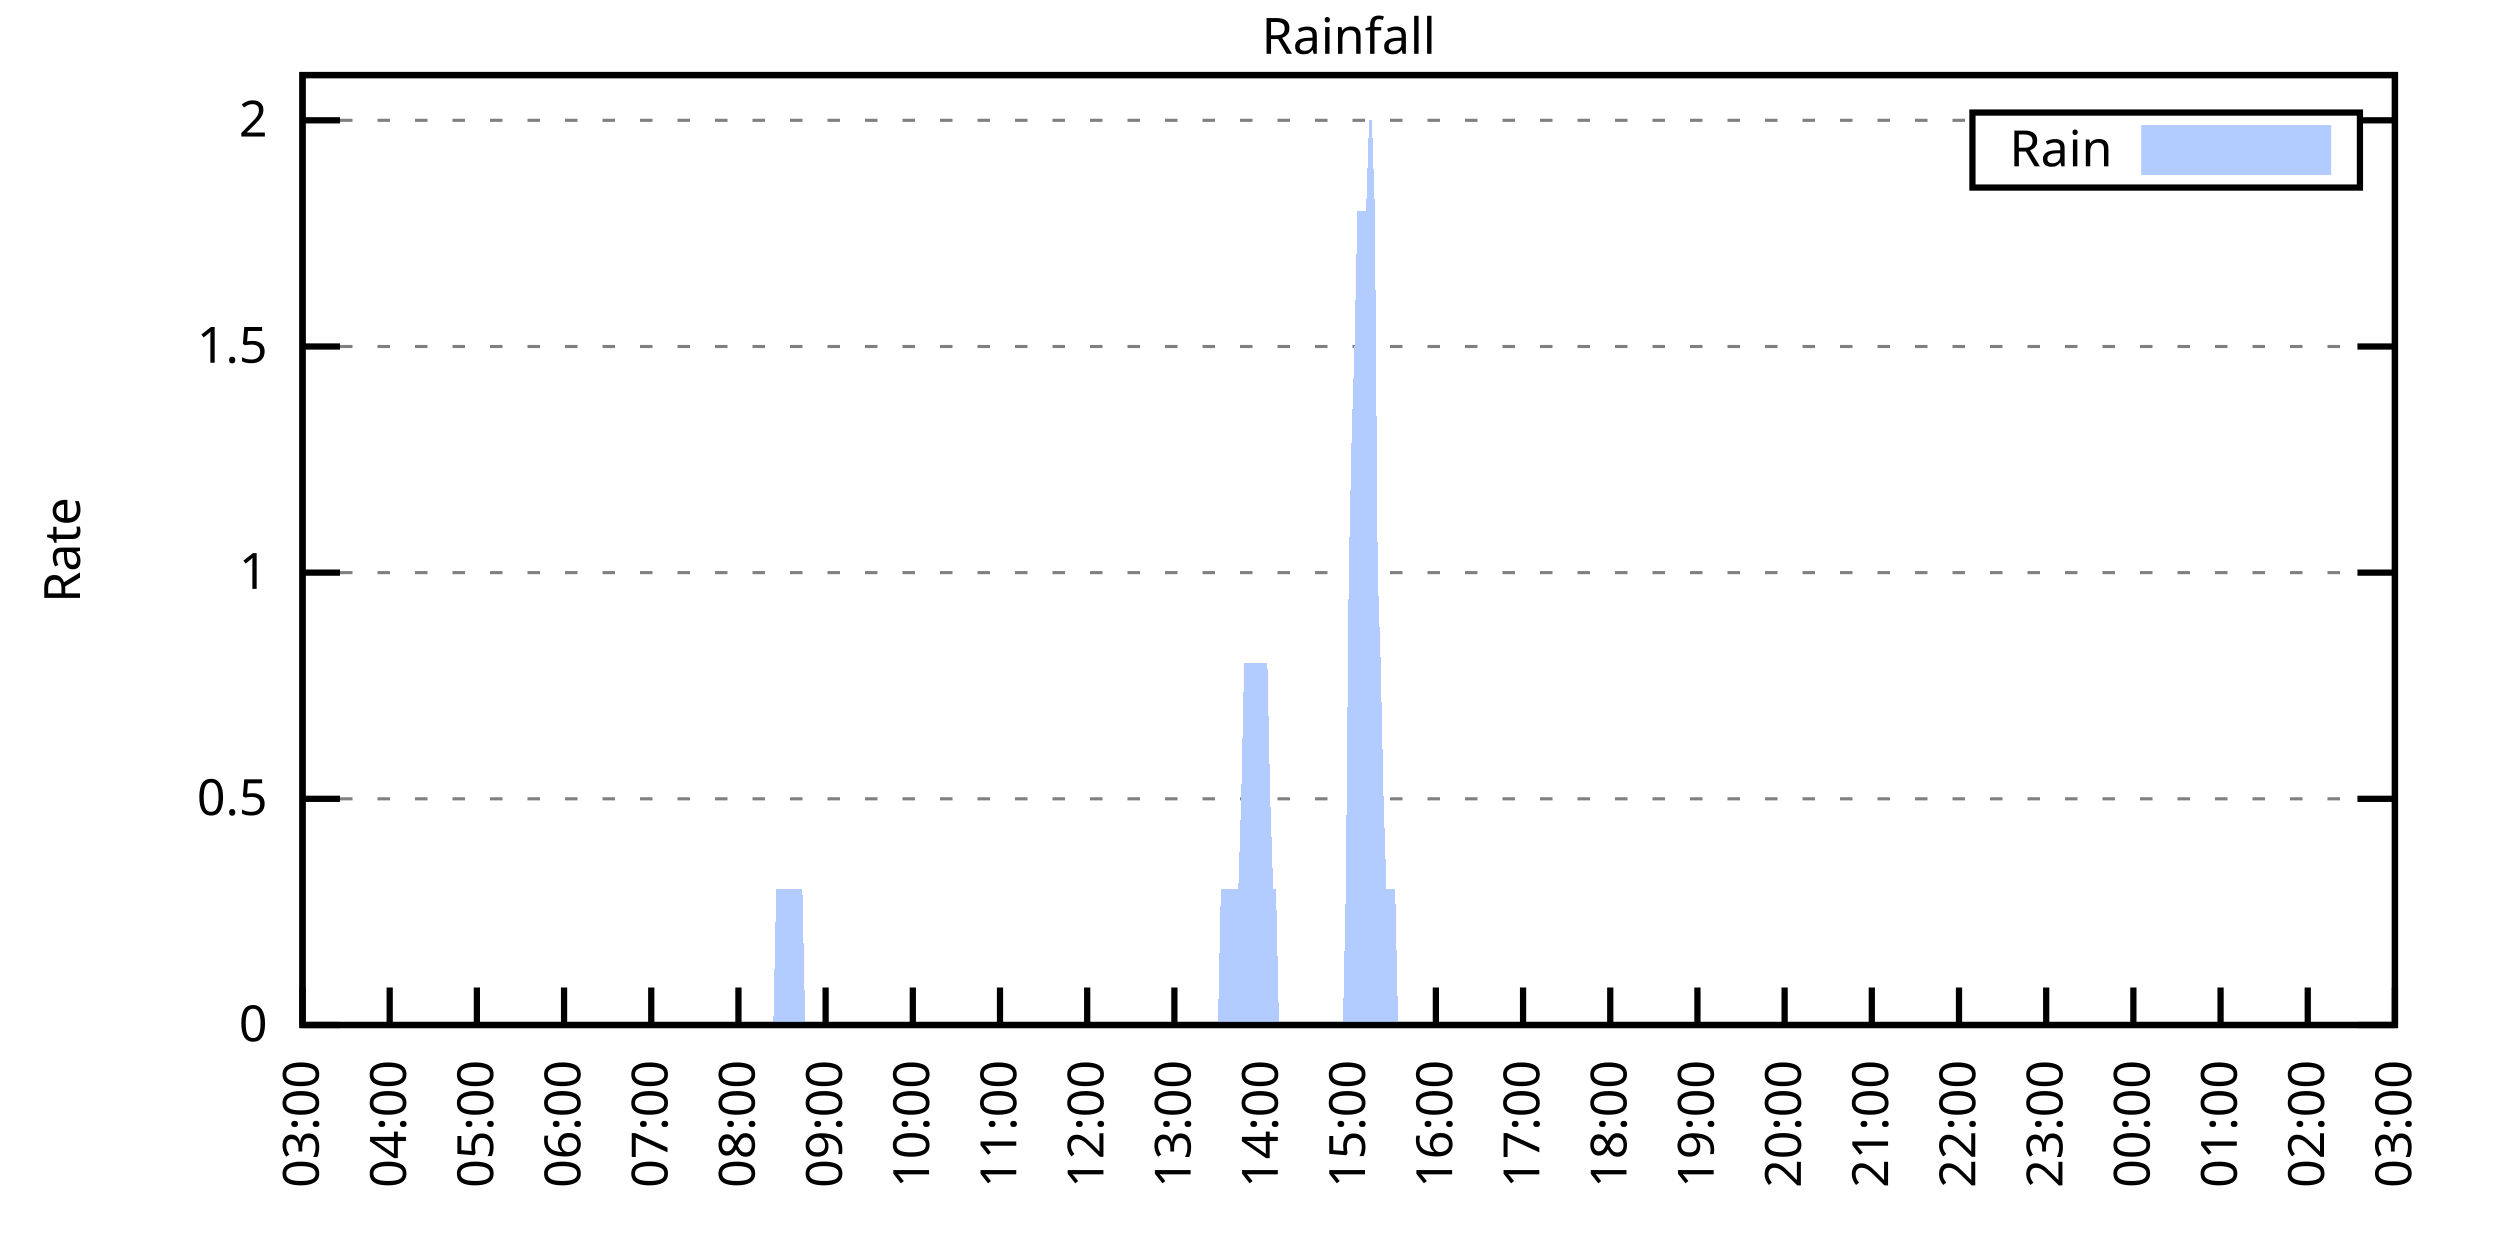
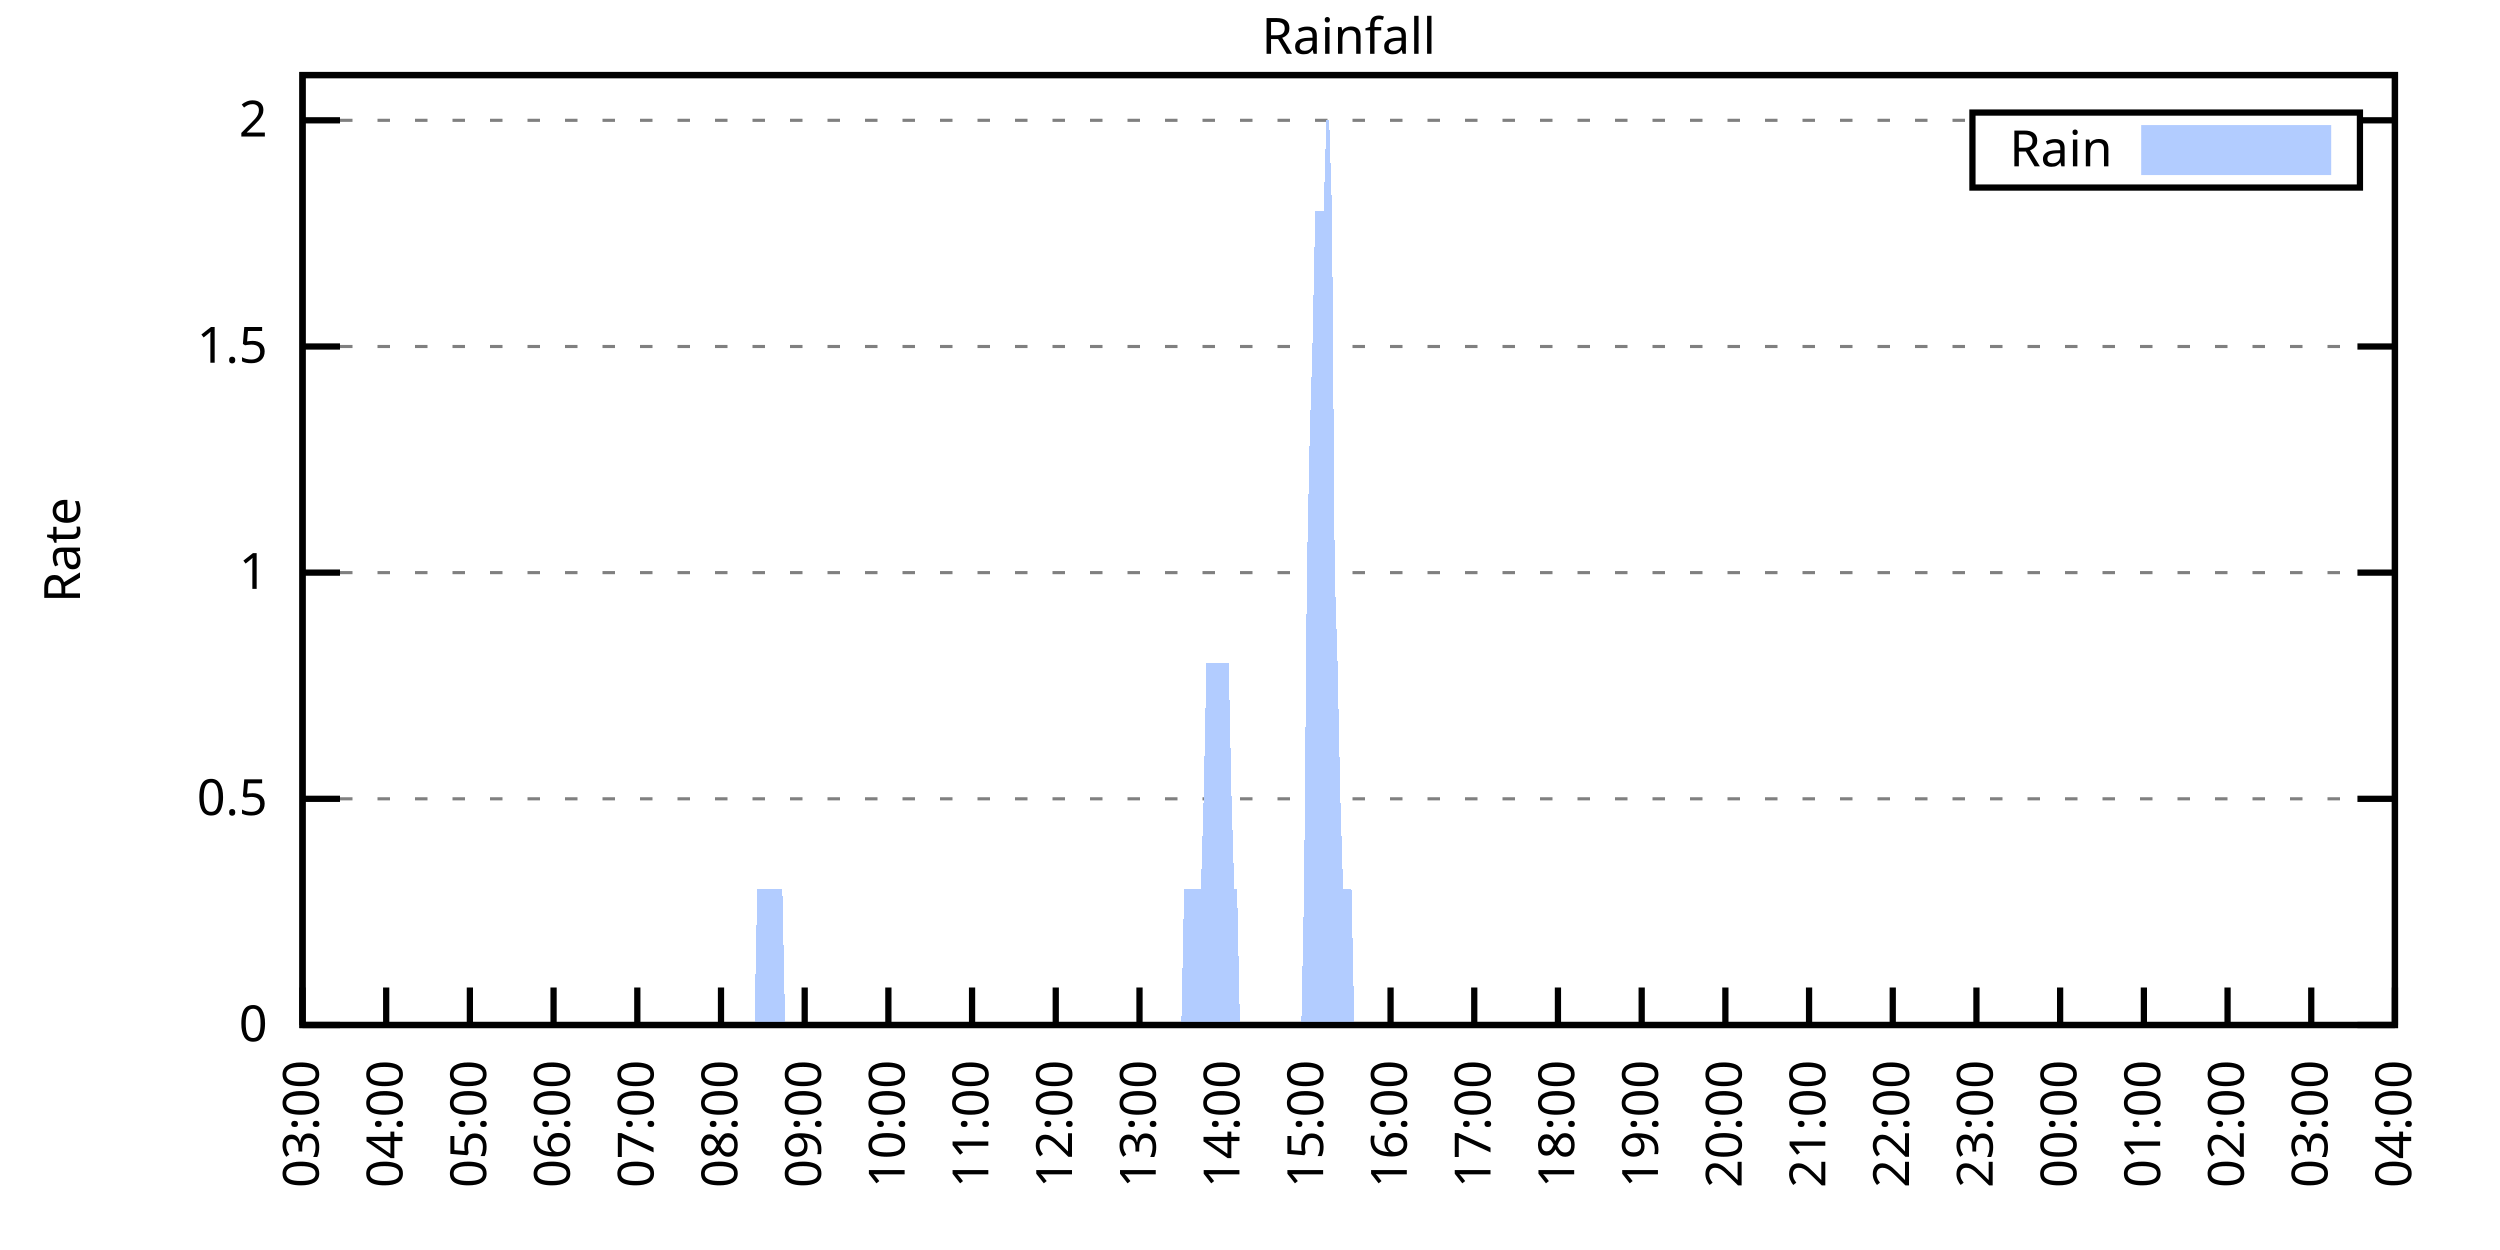
<svg xmlns="http://www.w3.org/2000/svg" xmlns:xlink="http://www.w3.org/1999/xlink" width="400" height="200" viewBox="0 0 400 200">
  <g id="gnuplot_canvas">
    <rect x="0" y="0" width="400" height="200" fill="none" />
    <defs>
      <circle id="gpDot" r="0.5" stroke-width="0.5" stroke="currentColor" />
      <path id="gpPt0" stroke-width="0.333" stroke="currentColor" d="M-1,0 h2 M0,-1 v2" />
      <path id="gpPt1" stroke-width="0.333" stroke="currentColor" d="M-1,-1 L1,1 M1,-1 L-1,1" />
      <path id="gpPt2" stroke-width="0.333" stroke="currentColor" d="M-1,0 L1,0 M0,-1 L0,1 M-1,-1 L1,1 M-1,1 L1,-1" />
      <rect id="gpPt3" stroke-width="0.333" stroke="currentColor" x="-1" y="-1" width="2" height="2" />
      <rect id="gpPt4" stroke-width="0.333" stroke="currentColor" fill="currentColor" x="-1" y="-1" width="2" height="2" />
      <circle id="gpPt5" stroke-width="0.333" stroke="currentColor" cx="0" cy="0" r="1" />
      <use xlink:href="#gpPt5" id="gpPt6" fill="currentColor" stroke="none" />
      <path id="gpPt7" stroke-width="0.333" stroke="currentColor" d="M0,-1.33 L-1.33,0.67 L1.33,0.67 z" />
      <use xlink:href="#gpPt7" id="gpPt8" fill="currentColor" stroke="none" />
      <use xlink:href="#gpPt7" id="gpPt9" stroke="currentColor" transform="rotate(180)" />
      <use xlink:href="#gpPt9" id="gpPt10" fill="currentColor" stroke="none" />
      <use xlink:href="#gpPt3" id="gpPt11" stroke="currentColor" transform="rotate(45)" />
      <use xlink:href="#gpPt11" id="gpPt12" fill="currentColor" stroke="none" />
      <path id="gpPt13" stroke-width="0.333" stroke="currentColor" d="M0,1.330 L1.265,0.411 L0.782,-1.067 L-0.782,-1.076 L-1.265,0.411 z" />
      <use xlink:href="#gpPt13" id="gpPt14" fill="currentColor" stroke="none" />
      <filter id="textbox" filterUnits="objectBoundingBox" x="0" y="0" height="1" width="1">
        <feFlood flood-color="white" flood-opacity="1" result="bgnd" />
        <feComposite in="SourceGraphic" in2="bgnd" operator="atop" />
      </filter>
      <filter id="greybox" filterUnits="objectBoundingBox" x="0" y="0" height="1" width="1">
        <feFlood flood-color="lightgrey" flood-opacity="1" result="grey" />
        <feComposite in="SourceGraphic" in2="grey" operator="atop" />
      </filter>
    </defs>
    <g fill="none" color="white" stroke="currentColor" stroke-width="1.00" stroke-linecap="butt" stroke-linejoin="miter">
</g>
    <g fill="none" color="black" stroke="currentColor" stroke-width="1.00" stroke-linecap="butt" stroke-linejoin="miter">
      <g stroke="none" shape-rendering="crispEdges">
        <polygon fill="rgb(255, 255, 255)" points="48.40,164.00 383.18,164.00 383.18,12.02 48.40,12.02 " />
      </g>
    </g>
    <g fill="none" color="black" stroke="currentColor" stroke-width="1.00" stroke-linecap="butt" stroke-linejoin="miter">
</g>
    <g fill="none" color="black" stroke="black" stroke-width="0.50" stroke-linecap="butt" stroke-linejoin="miter">
</g>
    <g fill="none" color="gray" stroke="currentColor" stroke-width="0.50" stroke-linecap="butt" stroke-linejoin="miter">
      <path stroke="gray" stroke-dasharray="2,4" class="gridline" d="M48.40,164.00 L383.19,164.00  " />
    </g>
    <g fill="none" color="gray" stroke="gray" stroke-width="1.00" stroke-linecap="butt" stroke-linejoin="miter">
</g>
    <g fill="none" color="black" stroke="currentColor" stroke-width="1.00" stroke-linecap="butt" stroke-linejoin="miter">
      <path stroke="black" d="M48.40,164.00 L54.40,164.00 M383.19,164.00 L377.19,164.00  " />
      <g transform="translate(42.80,166.60)" stroke="none" fill="black" font-family="Sans" font-size="8.00" text-anchor="end">
        <text>
          <tspan font-family="Sans"> 0</tspan>
        </text>
      </g>
    </g>
    <g fill="none" color="black" stroke="currentColor" stroke-width="1.00" stroke-linecap="butt" stroke-linejoin="miter">
</g>
    <g fill="none" color="black" stroke="black" stroke-width="0.50" stroke-linecap="butt" stroke-linejoin="miter">
</g>
    <g fill="none" color="gray" stroke="currentColor" stroke-width="0.50" stroke-linecap="butt" stroke-linejoin="miter">
      <path stroke="gray" stroke-dasharray="2,4" class="gridline" d="M48.40,127.81 L383.19,127.81  " />
    </g>
    <g fill="none" color="gray" stroke="gray" stroke-width="1.00" stroke-linecap="butt" stroke-linejoin="miter">
</g>
    <g fill="none" color="black" stroke="currentColor" stroke-width="1.00" stroke-linecap="butt" stroke-linejoin="miter">
      <path stroke="black" d="M48.40,127.81 L54.40,127.81 M383.19,127.81 L377.19,127.81  " />
      <g transform="translate(42.80,130.41)" stroke="none" fill="black" font-family="Sans" font-size="8.00" text-anchor="end">
        <text>
          <tspan font-family="Sans"> 0.5</tspan>
        </text>
      </g>
    </g>
    <g fill="none" color="black" stroke="currentColor" stroke-width="1.00" stroke-linecap="butt" stroke-linejoin="miter">
</g>
    <g fill="none" color="black" stroke="black" stroke-width="0.50" stroke-linecap="butt" stroke-linejoin="miter">
</g>
    <g fill="none" color="gray" stroke="currentColor" stroke-width="0.50" stroke-linecap="butt" stroke-linejoin="miter">
      <path stroke="gray" stroke-dasharray="2,4" class="gridline" d="M48.40,91.62 L383.19,91.62  " />
    </g>
    <g fill="none" color="gray" stroke="gray" stroke-width="1.00" stroke-linecap="butt" stroke-linejoin="miter">
</g>
    <g fill="none" color="black" stroke="currentColor" stroke-width="1.00" stroke-linecap="butt" stroke-linejoin="miter">
      <path stroke="black" d="M48.40,91.62 L54.40,91.62 M383.19,91.62 L377.19,91.62  " />
      <g transform="translate(42.80,94.22)" stroke="none" fill="black" font-family="Sans" font-size="8.00" text-anchor="end">
        <text>
          <tspan font-family="Sans"> 1</tspan>
        </text>
      </g>
    </g>
    <g fill="none" color="black" stroke="currentColor" stroke-width="1.00" stroke-linecap="butt" stroke-linejoin="miter">
</g>
    <g fill="none" color="black" stroke="black" stroke-width="0.50" stroke-linecap="butt" stroke-linejoin="miter">
</g>
    <g fill="none" color="gray" stroke="currentColor" stroke-width="0.50" stroke-linecap="butt" stroke-linejoin="miter">
      <path stroke="gray" stroke-dasharray="2,4" class="gridline" d="M48.40,55.44 L383.19,55.44  " />
    </g>
    <g fill="none" color="gray" stroke="gray" stroke-width="1.00" stroke-linecap="butt" stroke-linejoin="miter">
</g>
    <g fill="none" color="black" stroke="currentColor" stroke-width="1.00" stroke-linecap="butt" stroke-linejoin="miter">
      <path stroke="black" d="M48.40,55.44 L54.40,55.44 M383.19,55.44 L377.19,55.44  " />
      <g transform="translate(42.80,58.04)" stroke="none" fill="black" font-family="Sans" font-size="8.00" text-anchor="end">
        <text>
          <tspan font-family="Sans"> 1.5</tspan>
        </text>
      </g>
    </g>
    <g fill="none" color="black" stroke="currentColor" stroke-width="1.00" stroke-linecap="butt" stroke-linejoin="miter">
</g>
    <g fill="none" color="black" stroke="black" stroke-width="0.50" stroke-linecap="butt" stroke-linejoin="miter">
</g>
    <g fill="none" color="gray" stroke="currentColor" stroke-width="0.50" stroke-linecap="butt" stroke-linejoin="miter">
      <path stroke="gray" stroke-dasharray="2,4" class="gridline" d="M48.40,19.25 L315.59,19.25 M377.59,19.25 L383.19,19.25  " />
    </g>
    <g fill="none" color="gray" stroke="gray" stroke-width="1.00" stroke-linecap="butt" stroke-linejoin="miter">
</g>
    <g fill="none" color="black" stroke="currentColor" stroke-width="1.00" stroke-linecap="butt" stroke-linejoin="miter">
      <path stroke="black" d="M48.40,19.25 L54.40,19.25 M383.19,19.25 L377.19,19.25  " />
      <g transform="translate(42.80,21.85)" stroke="none" fill="black" font-family="Sans" font-size="8.00" text-anchor="end">
        <text>
          <tspan font-family="Sans"> 2</tspan>
        </text>
      </g>
    </g>
    <g fill="none" color="black" stroke="currentColor" stroke-width="1.00" stroke-linecap="butt" stroke-linejoin="miter">
      <path stroke="black" d="M48.40,164.00 L48.40,158.00  " />
      <g transform="translate(51.00,169.60) rotate(270.00)" stroke="none" fill="black" font-family="Sans" font-size="8.00" text-anchor="end">
        <text>
          <tspan font-family="Sans">03:00</tspan>
        </text>
      </g>
    </g>
    <g fill="none" color="black" stroke="currentColor" stroke-width="1.00" stroke-linecap="butt" stroke-linejoin="miter">
-       <path stroke="black" d="M62.35,164.00 L62.35,158.00  " />
-       <g transform="translate(64.95,169.60) rotate(270.00)" stroke="none" fill="black" font-family="Sans" font-size="8.00" text-anchor="end">
+       <path stroke="black" d="M61.79,164.00 L61.79,158.00  " />
+       <g transform="translate(64.39,169.60) rotate(270.00)" stroke="none" fill="black" font-family="Sans" font-size="8.00" text-anchor="end">
        <text>
          <tspan font-family="Sans">04:00</tspan>
        </text>
      </g>
    </g>
    <g fill="none" color="black" stroke="currentColor" stroke-width="1.00" stroke-linecap="butt" stroke-linejoin="miter">
-       <path stroke="black" d="M76.30,164.00 L76.30,158.00  " />
-       <g transform="translate(78.90,169.60) rotate(270.00)" stroke="none" fill="black" font-family="Sans" font-size="8.00" text-anchor="end">
+       <path stroke="black" d="M75.18,164.00 L75.18,158.00  " />
+       <g transform="translate(77.78,169.60) rotate(270.00)" stroke="none" fill="black" font-family="Sans" font-size="8.00" text-anchor="end">
        <text>
          <tspan font-family="Sans">05:00</tspan>
        </text>
      </g>
    </g>
    <g fill="none" color="black" stroke="currentColor" stroke-width="1.00" stroke-linecap="butt" stroke-linejoin="miter">
-       <path stroke="black" d="M90.25,164.00 L90.25,158.00  " />
-       <g transform="translate(92.85,169.60) rotate(270.00)" stroke="none" fill="black" font-family="Sans" font-size="8.00" text-anchor="end">
+       <path stroke="black" d="M88.57,164.00 L88.57,158.00  " />
+       <g transform="translate(91.17,169.60) rotate(270.00)" stroke="none" fill="black" font-family="Sans" font-size="8.00" text-anchor="end">
        <text>
          <tspan font-family="Sans">06:00</tspan>
        </text>
      </g>
    </g>
    <g fill="none" color="black" stroke="currentColor" stroke-width="1.00" stroke-linecap="butt" stroke-linejoin="miter">
-       <path stroke="black" d="M104.20,164.00 L104.20,158.00  " />
-       <g transform="translate(106.80,169.60) rotate(270.00)" stroke="none" fill="black" font-family="Sans" font-size="8.00" text-anchor="end">
+       <path stroke="black" d="M101.97,164.00 L101.97,158.00  " />
+       <g transform="translate(104.57,169.60) rotate(270.00)" stroke="none" fill="black" font-family="Sans" font-size="8.00" text-anchor="end">
        <text>
          <tspan font-family="Sans">07:00</tspan>
        </text>
      </g>
    </g>
    <g fill="none" color="black" stroke="currentColor" stroke-width="1.00" stroke-linecap="butt" stroke-linejoin="miter">
-       <path stroke="black" d="M118.15,164.00 L118.15,158.00  " />
-       <g transform="translate(120.75,169.60) rotate(270.00)" stroke="none" fill="black" font-family="Sans" font-size="8.00" text-anchor="end">
+       <path stroke="black" d="M115.36,164.00 L115.36,158.00  " />
+       <g transform="translate(117.96,169.60) rotate(270.00)" stroke="none" fill="black" font-family="Sans" font-size="8.00" text-anchor="end">
        <text>
          <tspan font-family="Sans">08:00</tspan>
        </text>
      </g>
    </g>
    <g fill="none" color="black" stroke="currentColor" stroke-width="1.00" stroke-linecap="butt" stroke-linejoin="miter">
-       <path stroke="black" d="M132.10,164.00 L132.10,158.00  " />
-       <g transform="translate(134.70,169.60) rotate(270.00)" stroke="none" fill="black" font-family="Sans" font-size="8.00" text-anchor="end">
+       <path stroke="black" d="M128.75,164.00 L128.75,158.00  " />
+       <g transform="translate(131.35,169.60) rotate(270.00)" stroke="none" fill="black" font-family="Sans" font-size="8.00" text-anchor="end">
        <text>
          <tspan font-family="Sans">09:00</tspan>
        </text>
      </g>
    </g>
    <g fill="none" color="black" stroke="currentColor" stroke-width="1.00" stroke-linecap="butt" stroke-linejoin="miter">
-       <path stroke="black" d="M146.05,164.00 L146.05,158.00  " />
-       <g transform="translate(148.65,169.60) rotate(270.00)" stroke="none" fill="black" font-family="Sans" font-size="8.00" text-anchor="end">
+       <path stroke="black" d="M142.14,164.00 L142.14,158.00  " />
+       <g transform="translate(144.74,169.60) rotate(270.00)" stroke="none" fill="black" font-family="Sans" font-size="8.00" text-anchor="end">
        <text>
          <tspan font-family="Sans">10:00</tspan>
        </text>
      </g>
    </g>
    <g fill="none" color="black" stroke="currentColor" stroke-width="1.00" stroke-linecap="butt" stroke-linejoin="miter">
-       <path stroke="black" d="M160.00,164.00 L160.00,158.00  " />
-       <g transform="translate(162.60,169.60) rotate(270.00)" stroke="none" fill="black" font-family="Sans" font-size="8.00" text-anchor="end">
+       <path stroke="black" d="M155.53,164.00 L155.53,158.00  " />
+       <g transform="translate(158.13,169.60) rotate(270.00)" stroke="none" fill="black" font-family="Sans" font-size="8.00" text-anchor="end">
        <text>
          <tspan font-family="Sans">11:00</tspan>
        </text>
      </g>
    </g>
    <g fill="none" color="black" stroke="currentColor" stroke-width="1.00" stroke-linecap="butt" stroke-linejoin="miter">
-       <path stroke="black" d="M173.95,164.00 L173.95,158.00  " />
-       <g transform="translate(176.55,169.60) rotate(270.00)" stroke="none" fill="black" font-family="Sans" font-size="8.00" text-anchor="end">
+       <path stroke="black" d="M168.92,164.00 L168.92,158.00  " />
+       <g transform="translate(171.52,169.60) rotate(270.00)" stroke="none" fill="black" font-family="Sans" font-size="8.00" text-anchor="end">
        <text>
          <tspan font-family="Sans">12:00</tspan>
        </text>
      </g>
    </g>
    <g fill="none" color="black" stroke="currentColor" stroke-width="1.00" stroke-linecap="butt" stroke-linejoin="miter">
-       <path stroke="black" d="M187.90,164.00 L187.90,158.00  " />
-       <g transform="translate(190.50,169.60) rotate(270.00)" stroke="none" fill="black" font-family="Sans" font-size="8.00" text-anchor="end">
+       <path stroke="black" d="M182.32,164.00 L182.32,158.00  " />
+       <g transform="translate(184.92,169.60) rotate(270.00)" stroke="none" fill="black" font-family="Sans" font-size="8.00" text-anchor="end">
        <text>
          <tspan font-family="Sans">13:00</tspan>
        </text>
      </g>
    </g>
    <g fill="none" color="black" stroke="currentColor" stroke-width="1.00" stroke-linecap="butt" stroke-linejoin="miter">
-       <path stroke="black" d="M201.85,164.00 L201.85,158.00  " />
-       <g transform="translate(204.45,169.60) rotate(270.00)" stroke="none" fill="black" font-family="Sans" font-size="8.00" text-anchor="end">
+       <path stroke="black" d="M195.71,164.00 L195.71,158.00  " />
+       <g transform="translate(198.31,169.60) rotate(270.00)" stroke="none" fill="black" font-family="Sans" font-size="8.00" text-anchor="end">
        <text>
          <tspan font-family="Sans">14:00</tspan>
        </text>
      </g>
    </g>
    <g fill="none" color="black" stroke="currentColor" stroke-width="1.00" stroke-linecap="butt" stroke-linejoin="miter">
-       <path stroke="black" d="M215.80,164.00 L215.80,158.00  " />
-       <g transform="translate(218.40,169.60) rotate(270.00)" stroke="none" fill="black" font-family="Sans" font-size="8.00" text-anchor="end">
+       <path stroke="black" d="M209.10,164.00 L209.10,158.00  " />
+       <g transform="translate(211.70,169.60) rotate(270.00)" stroke="none" fill="black" font-family="Sans" font-size="8.00" text-anchor="end">
        <text>
          <tspan font-family="Sans">15:00</tspan>
        </text>
      </g>
    </g>
    <g fill="none" color="black" stroke="currentColor" stroke-width="1.00" stroke-linecap="butt" stroke-linejoin="miter">
-       <path stroke="black" d="M229.74,164.00 L229.74,158.00  " />
-       <g transform="translate(232.34,169.60) rotate(270.00)" stroke="none" fill="black" font-family="Sans" font-size="8.00" text-anchor="end">
+       <path stroke="black" d="M222.49,164.00 L222.49,158.00  " />
+       <g transform="translate(225.09,169.60) rotate(270.00)" stroke="none" fill="black" font-family="Sans" font-size="8.00" text-anchor="end">
        <text>
          <tspan font-family="Sans">16:00</tspan>
        </text>
      </g>
    </g>
    <g fill="none" color="black" stroke="currentColor" stroke-width="1.00" stroke-linecap="butt" stroke-linejoin="miter">
-       <path stroke="black" d="M243.69,164.00 L243.69,158.00  " />
-       <g transform="translate(246.29,169.60) rotate(270.00)" stroke="none" fill="black" font-family="Sans" font-size="8.00" text-anchor="end">
+       <path stroke="black" d="M235.88,164.00 L235.88,158.00  " />
+       <g transform="translate(238.48,169.60) rotate(270.00)" stroke="none" fill="black" font-family="Sans" font-size="8.00" text-anchor="end">
        <text>
          <tspan font-family="Sans">17:00</tspan>
        </text>
      </g>
    </g>
    <g fill="none" color="black" stroke="currentColor" stroke-width="1.00" stroke-linecap="butt" stroke-linejoin="miter">
-       <path stroke="black" d="M257.64,164.00 L257.64,158.00  " />
-       <g transform="translate(260.24,169.60) rotate(270.00)" stroke="none" fill="black" font-family="Sans" font-size="8.00" text-anchor="end">
+       <path stroke="black" d="M249.27,164.00 L249.27,158.00  " />
+       <g transform="translate(251.87,169.60) rotate(270.00)" stroke="none" fill="black" font-family="Sans" font-size="8.00" text-anchor="end">
        <text>
          <tspan font-family="Sans">18:00</tspan>
        </text>
      </g>
    </g>
    <g fill="none" color="black" stroke="currentColor" stroke-width="1.00" stroke-linecap="butt" stroke-linejoin="miter">
-       <path stroke="black" d="M271.59,164.00 L271.59,158.00  " />
-       <g transform="translate(274.19,169.60) rotate(270.00)" stroke="none" fill="black" font-family="Sans" font-size="8.00" text-anchor="end">
+       <path stroke="black" d="M262.67,164.00 L262.67,158.00  " />
+       <g transform="translate(265.27,169.60) rotate(270.00)" stroke="none" fill="black" font-family="Sans" font-size="8.00" text-anchor="end">
        <text>
          <tspan font-family="Sans">19:00</tspan>
        </text>
      </g>
    </g>
    <g fill="none" color="black" stroke="currentColor" stroke-width="1.00" stroke-linecap="butt" stroke-linejoin="miter">
-       <path stroke="black" d="M285.54,164.00 L285.54,158.00  " />
-       <g transform="translate(288.14,169.60) rotate(270.00)" stroke="none" fill="black" font-family="Sans" font-size="8.00" text-anchor="end">
+       <path stroke="black" d="M276.06,164.00 L276.06,158.00  " />
+       <g transform="translate(278.66,169.60) rotate(270.00)" stroke="none" fill="black" font-family="Sans" font-size="8.00" text-anchor="end">
        <text>
          <tspan font-family="Sans">20:00</tspan>
        </text>
      </g>
    </g>
    <g fill="none" color="black" stroke="currentColor" stroke-width="1.00" stroke-linecap="butt" stroke-linejoin="miter">
-       <path stroke="black" d="M299.49,164.00 L299.49,158.00  " />
-       <g transform="translate(302.09,169.60) rotate(270.00)" stroke="none" fill="black" font-family="Sans" font-size="8.00" text-anchor="end">
+       <path stroke="black" d="M289.45,164.00 L289.45,158.00  " />
+       <g transform="translate(292.05,169.60) rotate(270.00)" stroke="none" fill="black" font-family="Sans" font-size="8.00" text-anchor="end">
        <text>
          <tspan font-family="Sans">21:00</tspan>
        </text>
      </g>
    </g>
    <g fill="none" color="black" stroke="currentColor" stroke-width="1.00" stroke-linecap="butt" stroke-linejoin="miter">
-       <path stroke="black" d="M313.44,164.00 L313.44,158.00  " />
-       <g transform="translate(316.04,169.60) rotate(270.00)" stroke="none" fill="black" font-family="Sans" font-size="8.00" text-anchor="end">
+       <path stroke="black" d="M302.84,164.00 L302.84,158.00  " />
+       <g transform="translate(305.44,169.60) rotate(270.00)" stroke="none" fill="black" font-family="Sans" font-size="8.00" text-anchor="end">
        <text>
          <tspan font-family="Sans">22:00</tspan>
        </text>
      </g>
    </g>
    <g fill="none" color="black" stroke="currentColor" stroke-width="1.00" stroke-linecap="butt" stroke-linejoin="miter">
-       <path stroke="black" d="M327.39,164.00 L327.39,158.00  " />
-       <g transform="translate(329.99,169.60) rotate(270.00)" stroke="none" fill="black" font-family="Sans" font-size="8.00" text-anchor="end">
+       <path stroke="black" d="M316.23,164.00 L316.23,158.00  " />
+       <g transform="translate(318.83,169.60) rotate(270.00)" stroke="none" fill="black" font-family="Sans" font-size="8.00" text-anchor="end">
        <text>
          <tspan font-family="Sans">23:00</tspan>
        </text>
      </g>
    </g>
    <g fill="none" color="black" stroke="currentColor" stroke-width="1.00" stroke-linecap="butt" stroke-linejoin="miter">
-       <path stroke="black" d="M341.34,164.00 L341.34,158.00  " />
-       <g transform="translate(343.94,169.60) rotate(270.00)" stroke="none" fill="black" font-family="Sans" font-size="8.00" text-anchor="end">
+       <path stroke="black" d="M329.62,164.00 L329.62,158.00  " />
+       <g transform="translate(332.22,169.60) rotate(270.00)" stroke="none" fill="black" font-family="Sans" font-size="8.00" text-anchor="end">
        <text>
          <tspan font-family="Sans">00:00</tspan>
        </text>
      </g>
    </g>
    <g fill="none" color="black" stroke="currentColor" stroke-width="1.00" stroke-linecap="butt" stroke-linejoin="miter">
-       <path stroke="black" d="M355.29,164.00 L355.29,158.00  " />
-       <g transform="translate(357.89,169.60) rotate(270.00)" stroke="none" fill="black" font-family="Sans" font-size="8.00" text-anchor="end">
+       <path stroke="black" d="M343.02,164.00 L343.02,158.00  " />
+       <g transform="translate(345.62,169.60) rotate(270.00)" stroke="none" fill="black" font-family="Sans" font-size="8.00" text-anchor="end">
        <text>
          <tspan font-family="Sans">01:00</tspan>
        </text>
      </g>
    </g>
    <g fill="none" color="black" stroke="currentColor" stroke-width="1.00" stroke-linecap="butt" stroke-linejoin="miter">
-       <path stroke="black" d="M369.24,164.00 L369.24,158.00  " />
-       <g transform="translate(371.84,169.60) rotate(270.00)" stroke="none" fill="black" font-family="Sans" font-size="8.00" text-anchor="end">
+       <path stroke="black" d="M356.41,164.00 L356.41,158.00  " />
+       <g transform="translate(359.01,169.60) rotate(270.00)" stroke="none" fill="black" font-family="Sans" font-size="8.00" text-anchor="end">
        <text>
          <tspan font-family="Sans">02:00</tspan>
+         </text>
+       </g>
+     </g>
+     <g fill="none" color="black" stroke="currentColor" stroke-width="1.00" stroke-linecap="butt" stroke-linejoin="miter">
+       <path stroke="black" d="M369.80,164.00 L369.80,158.00  " />
+       <g transform="translate(372.40,169.60) rotate(270.00)" stroke="none" fill="black" font-family="Sans" font-size="8.00" text-anchor="end">
+         <text>
+           <tspan font-family="Sans">03:00</tspan>
        </text>
      </g>
    </g>
    <g fill="none" color="black" stroke="currentColor" stroke-width="1.00" stroke-linecap="butt" stroke-linejoin="miter">
      <path stroke="black" d="M383.19,164.00 L383.19,158.00  " />
      <g transform="translate(385.79,169.60) rotate(270.00)" stroke="none" fill="black" font-family="Sans" font-size="8.00" text-anchor="end">
        <text>
-           <tspan font-family="Sans">03:00</tspan>
+           <tspan font-family="Sans">04:00</tspan>
        </text>
      </g>
    </g>
    <g fill="none" color="black" stroke="currentColor" stroke-width="1.00" stroke-linecap="butt" stroke-linejoin="miter">
</g>
    <g fill="none" color="black" stroke="currentColor" stroke-width="1.00" stroke-linecap="butt" stroke-linejoin="miter">
      <path stroke="black" d="M48.40,12.01 L48.40,164.00 L383.19,164.00 L383.19,12.01 L48.40,12.01 Z  " />
    </g>
    <g fill="none" color="black" stroke="currentColor" stroke-width="1.00" stroke-linecap="butt" stroke-linejoin="miter">
</g>
    <g fill="none" color="black" stroke="currentColor" stroke-width="1.00" stroke-linecap="butt" stroke-linejoin="miter">
      <path stroke="black" d="M315.59,30.01 L315.59,18.01 L377.59,18.01 L377.59,30.01 L315.59,30.01 Z  " />
    </g>
    <g id="Rainfall_plot_1">
      <g fill="none" color="white" stroke="black" stroke-width="2.00" stroke-linecap="butt" stroke-linejoin="miter">
</g>
      <g fill="none" color="black" stroke="currentColor" stroke-width="2.00" stroke-linecap="butt" stroke-linejoin="miter">
        <g transform="translate(337.99,26.61)" stroke="none" fill="black" font-family="Sans" font-size="8.00" text-anchor="end">
          <text>
            <tspan font-family="Sans">Rain</tspan>
          </text>
        </g>
      </g>
      <g fill="none" color="black" stroke="currentColor" stroke-width="2.00" stroke-linecap="butt" stroke-linejoin="miter">
        <g stroke="none" shape-rendering="crispEdges">
          <polygon fill="rgb(178, 204, 255)" points="343.59,27.01 371.99,27.01 371.99,21.01 343.59,21.01 " />
        </g>
        <path stroke="rgb(178, 204, 255)" d="M343.59,27.01 L371.99,27.01 L371.99,21.01 L343.59,21.01 L343.59,27.01 Z  " />
      </g>
      <g fill="none" color="black" stroke="currentColor" stroke-width="2.00" stroke-linecap="butt" stroke-linejoin="miter">
        <g stroke="none" shape-rendering="crispEdges">
-           <polygon fill="rgb(178, 204, 255)" points="48.86,164.00 49.33,164.00 49.79,164.00 50.26,164.00 50.72,164.00 51.19,164.00 51.65,164.00 52.12,164.00 52.58,164.00 53.05,164.00 53.51,164.00 53.98,164.00 54.44,164.00 54.91,164.00 55.37,164.00 55.84,164.00 56.30,164.00 56.77,164.00 57.23,164.00 57.70,164.00 58.16,164.00 58.63,164.00 59.09,164.00 59.56,164.00 60.02,164.00 60.49,164.00 60.95,164.00 61.42,164.00 61.88,164.00 62.35,164.00 62.81,164.00 63.28,164.00 63.74,164.00 64.21,164.00 64.67,164.00 65.14,164.00 65.60,164.00 66.07,164.00 66.53,164.00 67.00,164.00 67.46,164.00 67.93,164.00 68.39,164.00 68.86,164.00 69.32,164.00 69.79,164.00 70.25,164.00 70.72,164.00 71.18,164.00 71.65,164.00 72.11,164.00 72.58,164.00 73.04,164.00 73.51,164.00 73.97,164.00 74.44,164.00 74.90,164.00 75.37,164.00 75.83,164.00 76.30,164.00 76.76,164.00 77.23,164.00 77.69,164.00 78.16,164.00 78.62,164.00 79.09,164.00 79.55,164.00 80.02,164.00 80.48,164.00 80.95,164.00 81.41,164.00 81.88,164.00 82.34,164.00 82.81,164.00 83.27,164.00 83.74,164.00 84.20,164.00 84.67,164.00 85.13,164.00 85.60,164.00 86.06,164.00 86.53,164.00 86.99,164.00 87.46,164.00 87.92,164.00 88.39,164.00 88.85,164.00 89.32,164.00 89.78,164.00 90.25,164.00 90.71,164.00 91.18,164.00 91.64,164.00 92.11,164.00 92.57,164.00 93.04,164.00 93.50,164.00 93.97,164.00 94.43,164.00 94.90,164.00 95.36,164.00 95.83,164.00 96.29,164.00 96.76,164.00 97.22,164.00 97.69,164.00 98.15,164.00 98.62,164.00 99.08,164.00 99.55,164.00 100.01,164.00 100.48,164.00 100.94,164.00 101.41,164.00 101.87,164.00 102.34,164.00 102.80,164.00 103.27,164.00 103.73,164.00 104.20,164.00 104.66,164.00 105.13,164.00 105.59,164.00 106.06,164.00 106.52,164.00 106.99,164.00 107.45,164.00 107.92,164.00 108.38,164.00 108.85,164.00 109.31,164.00 109.78,164.00 110.24,164.00 110.71,164.00 111.17,164.00 111.64,164.00 112.10,164.00 112.57,164.00 113.03,164.00 113.50,164.00 113.96,164.00 114.43,164.00 114.89,164.00 115.36,164.00 115.82,164.00 116.29,164.00 116.75,164.00 117.22,164.00 117.68,164.00 118.15,164.00 118.61,164.00 119.08,164.00 119.54,164.00 120.01,164.00 120.47,164.00 120.94,164.00 121.40,164.00 121.87,164.00 122.33,164.00 122.80,164.00 123.26,164.00 123.73,164.00 124.19,142.29 124.66,142.29 125.12,142.29 125.59,142.29 126.05,142.29 126.52,142.29 126.98,142.29 127.45,142.29 127.91,142.29 128.38,142.29 128.84,164.00 129.31,164.00 129.77,164.00 130.24,164.00 130.70,164.00 131.17,164.00 131.63,164.00 132.10,164.00 132.56,164.00 133.03,164.00 133.49,164.00 133.96,164.00 134.42,164.00 134.89,164.00 135.35,164.00 135.82,164.00 136.28,164.00 136.75,164.00 137.21,164.00 137.68,164.00 138.14,164.00 138.61,164.00 139.07,164.00 139.54,164.00 140.00,164.00 140.47,164.00 140.93,164.00 141.40,164.00 141.86,164.00 142.33,164.00 142.79,164.00 143.26,164.00 143.72,164.00 144.19,164.00 144.65,164.00 145.12,164.00 145.58,164.00 146.05,164.00 146.51,164.00 146.98,164.00 147.44,164.00 147.91,164.00 148.37,164.00 148.84,164.00 149.30,164.00 149.77,164.00 150.23,164.00 150.70,164.00 151.16,164.00 151.63,164.00 152.09,164.00 152.56,164.00 153.02,164.00 153.49,164.00 153.95,164.00 154.42,164.00 154.88,164.00 155.35,164.00 155.81,164.00 156.28,164.00 156.74,164.00 157.21,164.00 157.67,164.00 158.14,164.00 158.60,164.00 159.07,164.00 159.53,164.00 160.00,164.00 160.46,164.00 160.93,164.00 161.39,164.00 161.86,164.00 162.32,164.00 162.79,164.00 163.25,164.00 163.72,164.00 164.18,164.00 164.65,164.00 165.11,164.00 165.58,164.00 166.04,164.00 166.51,164.00 166.97,164.00 167.44,164.00 167.90,164.00 168.37,164.00 168.83,164.00 169.30,164.00 169.76,164.00 170.23,164.00 170.69,164.00 171.16,164.00 171.62,164.00 172.09,164.00 172.55,164.00 173.02,164.00 173.48,164.00 173.95,164.00 174.41,164.00 174.88,164.00 175.34,164.00 175.81,164.00 176.27,164.00 176.74,164.00 177.20,164.00 177.67,164.00 178.13,164.00 178.60,164.00 179.06,164.00 179.53,164.00 179.99,164.00 180.46,164.00 180.92,164.00 181.39,164.00 181.85,164.00 182.32,164.00 182.78,164.00 183.25,164.00 183.71,164.00 184.18,164.00 184.64,164.00 185.11,164.00 185.57,164.00 186.04,164.00 186.50,164.00 186.97,164.00 187.43,164.00 187.90,164.00 188.36,164.00 188.83,164.00 189.29,164.00 189.76,164.00 190.22,164.00 190.69,164.00 191.15,164.00 191.62,164.00 192.08,164.00 192.55,164.00 193.01,164.00 193.48,164.00 193.94,164.00 194.41,164.00 194.87,164.00 195.34,142.29 195.80,142.29 196.27,142.29 196.73,142.29 197.20,142.29 197.66,142.29 198.13,142.29 198.59,127.81 199.06,106.10 199.52,106.10 199.99,106.10 200.45,106.10 200.92,106.10 201.38,106.10 201.85,106.10 202.31,106.10 202.78,106.10 203.24,127.81 203.71,142.29 204.17,142.29 204.64,164.00 205.10,164.00 205.57,164.00 206.03,164.00 206.50,164.00 206.96,164.00 207.43,164.00 207.89,164.00 208.36,164.00 208.82,164.00 209.29,164.00 209.75,164.00 210.22,164.00 210.68,164.00 211.15,164.00 211.61,164.00 212.08,164.00 212.54,164.00 213.01,164.00 213.47,164.00 213.94,164.00 214.40,164.00 214.87,164.00 215.33,142.29 215.80,91.62 216.26,69.91 216.72,55.44 217.19,33.72 217.65,33.72 218.12,33.72 218.58,33.72 219.05,19.25 219.51,19.25 219.98,33.72 220.44,91.62 220.91,106.10 221.37,127.81 221.84,142.29 222.30,142.29 222.77,142.29 223.23,142.29 223.70,164.00 224.16,164.00 224.63,164.00 225.09,164.00 225.56,164.00 226.02,164.00 226.49,164.00 226.95,164.00 227.42,164.00 227.88,164.00 228.35,164.00 228.81,164.00 229.28,164.00 229.74,164.00 230.21,164.00 230.67,164.00 231.14,164.00 231.60,164.00 232.07,164.00 232.53,164.00 233.00,164.00 233.46,164.00 233.93,164.00 234.39,164.00 234.86,164.00 235.32,164.00 235.79,164.00 236.25,164.00 236.72,164.00 237.18,164.00 237.65,164.00 238.11,164.00 238.58,164.00 239.04,164.00 239.51,164.00 239.97,164.00 240.44,164.00 240.90,164.00 241.37,164.00 241.83,164.00 242.30,164.00 242.76,164.00 243.23,164.00 243.69,164.00 244.16,164.00 244.62,164.00 245.09,164.00 245.55,164.00 246.02,164.00 246.48,164.00 246.95,164.00 247.41,164.00 247.88,164.00 248.34,164.00 248.81,164.00 249.27,164.00 249.74,164.00 250.20,164.00 250.67,164.00 251.13,164.00 251.60,164.00 252.06,164.00 252.53,164.00 252.99,164.00 253.46,164.00 253.92,164.00 254.39,164.00 254.85,164.00 255.32,164.00 255.78,164.00 256.25,164.00 256.71,164.00 257.18,164.00 257.64,164.00 258.11,164.00 258.57,164.00 259.04,164.00 259.50,164.00 259.97,164.00 260.43,164.00 260.90,164.00 261.36,164.00 261.83,164.00 262.29,164.00 262.76,164.00 263.22,164.00 263.69,164.00 264.15,164.00 264.62,164.00 265.08,164.00 265.55,164.00 266.01,164.00 266.48,164.00 266.94,164.00 267.41,164.00 267.87,164.00 268.34,164.00 268.80,164.00 269.27,164.00 269.73,164.00 270.20,164.00 270.66,164.00 271.13,164.00 271.59,164.00 272.06,164.00 272.52,164.00 272.99,164.00 273.45,164.00 273.92,164.00 274.38,164.00 274.85,164.00 275.31,164.00 275.78,164.00 276.24,164.00 276.71,164.00 277.17,164.00 277.64,164.00 278.10,164.00 278.57,164.00 279.03,164.00 279.50,164.00 279.96,164.00 280.43,164.00 280.89,164.00 281.36,164.00 281.82,164.00 282.29,164.00 282.75,164.00 283.22,164.00 283.68,164.00 284.15,164.00 284.61,164.00 285.08,164.00 285.54,164.00 286.01,164.00 286.47,164.00 286.94,164.00 287.40,164.00 287.87,164.00 288.33,164.00 288.80,164.00 289.26,164.00 289.73,164.00 290.19,164.00 290.66,164.00 291.12,164.00 291.59,164.00 292.05,164.00 292.52,164.00 292.98,164.00 293.45,164.00 293.91,164.00 294.38,164.00 294.84,164.00 295.31,164.00 295.77,164.00 296.24,164.00 296.70,164.00 297.17,164.00 297.63,164.00 298.10,164.00 298.56,164.00 299.03,164.00 299.49,164.00 299.96,164.00 300.42,164.00 300.89,164.00 301.35,164.00 301.82,164.00 302.28,164.00 302.75,164.00 303.21,164.00 303.68,164.00 304.14,164.00 304.61,164.00 305.07,164.00 305.54,164.00 306.00,164.00 306.47,164.00 306.93,164.00 307.40,164.00 307.86,164.00 308.33,164.00 308.79,164.00 309.26,164.00 309.72,164.00 310.19,164.00 310.65,164.00 311.12,164.00 311.58,164.00 312.05,164.00 312.51,164.00 312.98,164.00 313.44,164.00 313.91,164.00 314.37,164.00 314.84,164.00 315.30,164.00 315.77,164.00 316.23,164.00 316.70,164.00 317.16,164.00 317.63,164.00 318.09,164.00 318.56,164.00 319.02,164.00 319.49,164.00 319.95,164.00 320.42,164.00 320.88,164.00 321.35,164.00 321.81,164.00 322.28,164.00 322.74,164.00 323.21,164.00 323.67,164.00 324.14,164.00 324.60,164.00 325.07,164.00 325.53,164.00 326.00,164.00 326.46,164.00 326.93,164.00 327.39,164.00 327.86,164.00 328.32,164.00 328.79,164.00 329.25,164.00 329.72,164.00 330.18,164.00 330.65,164.00 331.11,164.00 331.58,164.00 332.04,164.00 332.51,164.00 332.97,164.00 333.44,164.00 333.90,164.00 334.37,164.00 334.83,164.00 335.30,164.00 335.76,164.00 336.23,164.00 336.69,164.00 337.16,164.00 337.62,164.00 338.09,164.00 338.55,164.00 339.02,164.00 339.48,164.00 339.95,164.00 340.41,164.00 340.88,164.00 341.34,164.00 341.81,164.00 342.27,164.00 342.74,164.00 343.20,164.00 343.67,164.00 344.13,164.00 344.60,164.00 345.06,164.00 345.53,164.00 345.99,164.00 346.46,164.00 346.92,164.00 347.39,164.00 347.85,164.00 348.32,164.00 348.78,164.00 349.25,164.00 349.71,164.00 350.18,164.00 350.64,164.00 351.11,164.00 351.57,164.00 352.04,164.00 352.50,164.00 352.97,164.00 353.43,164.00 353.90,164.00 354.36,164.00 354.83,164.00 355.29,164.00 355.76,164.00 356.22,164.00 356.69,164.00 357.15,164.00 357.62,164.00 358.08,164.00 358.55,164.00 359.01,164.00 359.48,164.00 359.94,164.00 360.41,164.00 360.87,164.00 361.34,164.00 361.80,164.00 362.27,164.00 362.73,164.00 363.20,164.00 363.66,164.00 364.13,164.00 364.59,164.00 365.06,164.00 365.52,164.00 365.99,164.00 366.45,164.00 366.92,164.00 367.38,164.00 367.85,164.00 368.31,164.00 368.78,164.00 369.24,164.00 369.71,164.00 370.17,164.00 370.64,164.00 371.10,164.00 371.57,164.00 372.03,164.00 372.50,164.00 372.96,164.00 373.43,164.00 373.89,164.00 374.36,164.00 374.82,164.00 375.29,164.00 375.75,164.00 376.22,164.00 376.68,164.00 377.15,164.00 377.61,164.00 378.08,164.00 378.54,164.00 379.01,164.00 379.47,164.00 379.94,164.00 380.40,164.00 380.87,164.00 381.33,164.00 381.80,164.00 382.26,164.00 382.73,164.00 383.19,164.00 383.19,164.00 48.86,164.00 " />
+           <polygon fill="rgb(178, 204, 255)" points="51.97,164.00 52.42,164.00 52.86,164.00 53.31,164.00 53.76,164.00 54.20,164.00 54.65,164.00 55.10,164.00 55.54,164.00 55.99,164.00 56.43,164.00 56.88,164.00 57.33,164.00 57.77,164.00 58.22,164.00 58.67,164.00 59.11,164.00 59.56,164.00 60.01,164.00 60.45,164.00 60.90,164.00 61.35,164.00 61.79,164.00 62.24,164.00 62.68,164.00 63.13,164.00 63.58,164.00 64.02,164.00 64.47,164.00 64.92,164.00 65.36,164.00 65.81,164.00 66.26,164.00 66.70,164.00 67.15,164.00 67.59,164.00 68.04,164.00 68.49,164.00 68.93,164.00 69.38,164.00 69.83,164.00 70.27,164.00 70.72,164.00 71.17,164.00 71.61,164.00 72.06,164.00 72.50,164.00 72.95,164.00 73.40,164.00 73.84,164.00 74.29,164.00 74.74,164.00 75.18,164.00 75.63,164.00 76.08,164.00 76.52,164.00 76.97,164.00 77.42,164.00 77.86,164.00 78.31,164.00 78.75,164.00 79.20,164.00 79.65,164.00 80.09,164.00 80.54,164.00 80.99,164.00 81.43,164.00 81.88,164.00 82.33,164.00 82.77,164.00 83.22,164.00 83.66,164.00 84.11,164.00 84.56,164.00 85.00,164.00 85.45,164.00 85.90,164.00 86.34,164.00 86.79,164.00 87.24,164.00 87.68,164.00 88.13,164.00 88.57,164.00 89.02,164.00 89.47,164.00 89.91,164.00 90.36,164.00 90.81,164.00 91.25,164.00 91.70,164.00 92.15,164.00 92.59,164.00 93.04,164.00 93.49,164.00 93.93,164.00 94.38,164.00 94.82,164.00 95.27,164.00 95.72,164.00 96.16,164.00 96.61,164.00 97.06,164.00 97.50,164.00 97.95,164.00 98.40,164.00 98.84,164.00 99.29,164.00 99.73,164.00 100.18,164.00 100.63,164.00 101.07,164.00 101.52,164.00 101.97,164.00 102.41,164.00 102.86,164.00 103.31,164.00 103.75,164.00 104.20,164.00 104.64,164.00 105.09,164.00 105.54,164.00 105.98,164.00 106.43,164.00 106.88,164.00 107.32,164.00 107.77,164.00 108.22,164.00 108.66,164.00 109.11,164.00 109.55,164.00 110.00,164.00 110.45,164.00 110.89,164.00 111.34,164.00 111.79,164.00 112.23,164.00 112.68,164.00 113.13,164.00 113.57,164.00 114.02,164.00 114.47,164.00 114.91,164.00 115.36,164.00 115.80,164.00 116.25,164.00 116.70,164.00 117.14,164.00 117.59,164.00 118.04,164.00 118.48,164.00 118.93,164.00 119.38,164.00 119.82,164.00 120.27,164.00 120.71,164.00 121.16,142.29 121.61,142.29 122.05,142.29 122.50,142.29 122.95,142.29 123.39,142.29 123.84,142.29 124.29,142.29 124.73,142.29 125.18,142.29 125.62,164.00 126.07,164.00 126.52,164.00 126.96,164.00 127.41,164.00 127.86,164.00 128.30,164.00 128.75,164.00 129.20,164.00 129.64,164.00 130.09,164.00 130.54,164.00 130.98,164.00 131.43,164.00 131.87,164.00 132.32,164.00 132.77,164.00 133.21,164.00 133.66,164.00 134.11,164.00 134.55,164.00 135.00,164.00 135.45,164.00 135.89,164.00 136.34,164.00 136.78,164.00 137.23,164.00 137.68,164.00 138.12,164.00 138.57,164.00 139.02,164.00 139.46,164.00 139.91,164.00 140.36,164.00 140.80,164.00 141.25,164.00 141.69,164.00 142.14,164.00 142.59,164.00 143.03,164.00 143.48,164.00 143.93,164.00 144.37,164.00 144.82,164.00 145.27,164.00 145.71,164.00 146.16,164.00 146.61,164.00 147.05,164.00 147.50,164.00 147.94,164.00 148.39,164.00 148.84,164.00 149.28,164.00 149.73,164.00 150.18,164.00 150.62,164.00 151.07,164.00 151.52,164.00 151.96,164.00 152.41,164.00 152.85,164.00 153.30,164.00 153.75,164.00 154.19,164.00 154.64,164.00 155.09,164.00 155.53,164.00 155.98,164.00 156.43,164.00 156.87,164.00 157.32,164.00 157.76,164.00 158.21,164.00 158.66,164.00 159.10,164.00 159.55,164.00 160.00,164.00 160.44,164.00 160.89,164.00 161.34,164.00 161.78,164.00 162.23,164.00 162.67,164.00 163.12,164.00 163.57,164.00 164.01,164.00 164.46,164.00 164.91,164.00 165.35,164.00 165.80,164.00 166.25,164.00 166.69,164.00 167.14,164.00 167.59,164.00 168.03,164.00 168.48,164.00 168.92,164.00 169.37,164.00 169.82,164.00 170.26,164.00 170.71,164.00 171.16,164.00 171.60,164.00 172.05,164.00 172.50,164.00 172.94,164.00 173.39,164.00 173.83,164.00 174.28,164.00 174.73,164.00 175.17,164.00 175.62,164.00 176.07,164.00 176.51,164.00 176.96,164.00 177.41,164.00 177.85,164.00 178.30,164.00 178.74,164.00 179.19,164.00 179.64,164.00 180.08,164.00 180.53,164.00 180.98,164.00 181.42,164.00 181.87,164.00 182.32,164.00 182.76,164.00 183.21,164.00 183.66,164.00 184.10,164.00 184.55,164.00 184.99,164.00 185.44,164.00 185.89,164.00 186.33,164.00 186.78,164.00 187.23,164.00 187.67,164.00 188.12,164.00 188.57,164.00 189.01,164.00 189.46,142.29 189.90,142.29 190.35,142.29 190.80,142.29 191.24,142.29 191.69,142.29 192.14,142.29 192.58,127.81 193.03,106.10 193.48,106.10 193.92,106.10 194.37,106.10 194.81,106.10 195.26,106.10 195.71,106.10 196.15,106.10 196.60,106.10 197.05,127.81 197.49,142.29 197.94,142.29 198.39,164.00 198.83,164.00 199.28,164.00 199.73,164.00 200.17,164.00 200.62,164.00 201.06,164.00 201.51,164.00 201.96,164.00 202.40,164.00 202.85,164.00 203.30,164.00 203.74,164.00 204.19,164.00 204.64,164.00 205.08,164.00 205.53,164.00 205.97,164.00 206.42,164.00 206.87,164.00 207.31,164.00 207.76,164.00 208.21,164.00 208.65,142.29 209.10,91.62 209.55,69.91 209.99,55.44 210.44,33.72 210.88,33.72 211.33,33.72 211.78,33.72 212.22,19.25 212.67,19.25 213.12,33.72 213.56,91.62 214.01,106.10 214.46,127.81 214.90,142.29 215.35,142.29 215.80,142.29 216.24,142.29 216.69,164.00 217.13,164.00 217.58,164.00 218.03,164.00 218.47,164.00 218.92,164.00 219.37,164.00 219.81,164.00 220.26,164.00 220.71,164.00 221.15,164.00 221.60,164.00 222.04,164.00 222.49,164.00 222.94,164.00 223.38,164.00 223.83,164.00 224.28,164.00 224.72,164.00 225.17,164.00 225.62,164.00 226.06,164.00 226.51,164.00 226.95,164.00 227.40,164.00 227.85,164.00 228.29,164.00 228.74,164.00 229.19,164.00 229.63,164.00 230.08,164.00 230.53,164.00 230.97,164.00 231.42,164.00 231.86,164.00 232.31,164.00 232.76,164.00 233.20,164.00 233.65,164.00 234.10,164.00 234.54,164.00 234.99,164.00 235.44,164.00 235.88,164.00 236.33,164.00 236.78,164.00 237.22,164.00 237.67,164.00 238.11,164.00 238.56,164.00 239.01,164.00 239.45,164.00 239.90,164.00 240.35,164.00 240.79,164.00 241.24,164.00 241.69,164.00 242.13,164.00 242.58,164.00 243.02,164.00 243.47,164.00 243.92,164.00 244.36,164.00 244.81,164.00 245.26,164.00 245.70,164.00 246.15,164.00 246.60,164.00 247.04,164.00 247.49,164.00 247.93,164.00 248.38,164.00 248.83,164.00 249.27,164.00 249.72,164.00 250.17,164.00 250.61,164.00 251.06,164.00 251.51,164.00 251.95,164.00 252.40,164.00 252.85,164.00 253.29,164.00 253.74,164.00 254.18,164.00 254.63,164.00 255.08,164.00 255.52,164.00 255.97,164.00 256.42,164.00 256.86,164.00 257.31,164.00 257.76,164.00 258.20,164.00 258.65,164.00 259.09,164.00 259.54,164.00 259.99,164.00 260.43,164.00 260.88,164.00 261.33,164.00 261.77,164.00 262.22,164.00 262.67,164.00 263.11,164.00 263.56,164.00 264.00,164.00 264.45,164.00 264.90,164.00 265.34,164.00 265.79,164.00 266.24,164.00 266.68,164.00 267.13,164.00 267.58,164.00 268.02,164.00 268.47,164.00 268.92,164.00 269.36,164.00 269.81,164.00 270.25,164.00 270.70,164.00 271.15,164.00 271.59,164.00 272.04,164.00 272.49,164.00 272.93,164.00 273.38,164.00 273.83,164.00 274.27,164.00 274.72,164.00 275.16,164.00 275.61,164.00 276.06,164.00 276.50,164.00 276.95,164.00 277.40,164.00 277.84,164.00 278.29,164.00 278.74,164.00 279.18,164.00 279.63,164.00 280.07,164.00 280.52,164.00 280.97,164.00 281.41,164.00 281.86,164.00 282.31,164.00 282.75,164.00 283.20,164.00 283.65,164.00 284.09,164.00 284.54,164.00 284.98,164.00 285.43,164.00 285.88,164.00 286.32,164.00 286.77,164.00 287.22,164.00 287.66,164.00 288.11,164.00 288.56,164.00 289.00,164.00 289.45,164.00 289.90,164.00 290.34,164.00 290.79,164.00 291.23,164.00 291.68,164.00 292.13,164.00 292.57,164.00 293.02,164.00 293.47,164.00 293.91,164.00 294.36,164.00 294.81,164.00 295.25,164.00 295.70,164.00 296.14,164.00 296.59,164.00 297.04,164.00 297.48,164.00 297.93,164.00 298.38,164.00 298.82,164.00 299.27,164.00 299.72,164.00 300.16,164.00 300.61,164.00 301.05,164.00 301.50,164.00 301.95,164.00 302.39,164.00 302.84,164.00 303.29,164.00 303.73,164.00 304.18,164.00 304.63,164.00 305.07,164.00 305.52,164.00 305.97,164.00 306.41,164.00 306.86,164.00 307.30,164.00 307.75,164.00 308.20,164.00 308.64,164.00 309.09,164.00 309.54,164.00 309.98,164.00 310.43,164.00 310.88,164.00 311.32,164.00 311.77,164.00 312.21,164.00 312.66,164.00 313.11,164.00 313.55,164.00 314.00,164.00 314.45,164.00 314.89,164.00 315.34,164.00 315.79,164.00 316.23,164.00 316.68,164.00 317.12,164.00 317.57,164.00 318.02,164.00 318.46,164.00 318.91,164.00 319.36,164.00 319.80,164.00 320.25,164.00 320.70,164.00 321.14,164.00 321.59,164.00 322.04,164.00 322.48,164.00 322.93,164.00 323.37,164.00 323.82,164.00 324.27,164.00 324.71,164.00 325.16,164.00 325.61,164.00 326.05,164.00 326.50,164.00 326.95,164.00 327.39,164.00 327.84,164.00 328.28,164.00 328.73,164.00 329.18,164.00 329.62,164.00 330.07,164.00 330.52,164.00 330.96,164.00 331.41,164.00 331.86,164.00 332.30,164.00 332.75,164.00 333.19,164.00 333.64,164.00 334.09,164.00 334.53,164.00 334.98,164.00 335.43,164.00 335.87,164.00 336.32,164.00 336.77,164.00 337.21,164.00 337.66,164.00 338.10,164.00 338.55,164.00 339.00,164.00 339.44,164.00 339.89,164.00 340.34,164.00 340.78,164.00 341.23,164.00 341.68,164.00 342.12,164.00 342.57,164.00 343.02,164.00 343.46,164.00 343.91,164.00 344.35,164.00 344.80,164.00 345.25,164.00 345.69,164.00 346.14,164.00 346.59,164.00 347.03,164.00 347.48,164.00 347.93,164.00 348.37,164.00 348.82,164.00 349.26,164.00 349.71,164.00 350.16,164.00 350.60,164.00 351.05,164.00 351.50,164.00 351.94,164.00 352.39,164.00 352.84,164.00 353.28,164.00 353.73,164.00 354.17,164.00 354.62,164.00 355.07,164.00 355.51,164.00 355.96,164.00 356.41,164.00 356.85,164.00 357.30,164.00 357.75,164.00 358.19,164.00 358.64,164.00 359.09,164.00 359.53,164.00 359.98,164.00 360.42,164.00 360.87,164.00 361.32,164.00 361.76,164.00 362.21,164.00 362.66,164.00 363.10,164.00 363.55,164.00 364.00,164.00 364.44,164.00 364.89,164.00 365.33,164.00 365.78,164.00 366.23,164.00 366.67,164.00 367.12,164.00 367.57,164.00 368.01,164.00 368.46,164.00 368.91,164.00 369.35,164.00 369.80,164.00 370.24,164.00 370.69,164.00 371.14,164.00 371.58,164.00 372.03,164.00 372.48,164.00 372.92,164.00 372.92,164.00 51.97,164.00 " />
        </g>
      </g>
    </g>
    <g fill="none" color="black" stroke="currentColor" stroke-width="2.00" stroke-linecap="butt" stroke-linejoin="miter">
</g>
    <g fill="none" color="black" stroke="black" stroke-width="1.00" stroke-linecap="butt" stroke-linejoin="miter">
</g>
    <g fill="none" color="black" stroke="currentColor" stroke-width="1.00" stroke-linecap="butt" stroke-linejoin="miter">
      <path stroke="black" d="M48.40,12.01 L48.40,164.00 L383.19,164.00 L383.19,12.01 L48.40,12.01 Z  " />
      <g transform="translate(12.80,88.01) rotate(270.00)" stroke="none" fill="black" font-family="Sans" font-size="8.00" text-anchor="middle">
        <text>
          <tspan font-family="Sans">Rate</tspan>
        </text>
      </g>
    </g>
    <g fill="none" color="black" stroke="currentColor" stroke-width="1.00" stroke-linecap="butt" stroke-linejoin="miter">
</g>
    <g fill="none" color="black" stroke="currentColor" stroke-width="1.00" stroke-linecap="butt" stroke-linejoin="miter">
      <g transform="translate(215.79,8.61)" stroke="none" fill="black" font-family="Sans" font-size="8.00" text-anchor="middle">
        <text>
          <tspan font-family="Sans">Rainfall</tspan>
        </text>
      </g>
    </g>
    <g fill="none" color="black" stroke="currentColor" stroke-width="1.00" stroke-linecap="butt" stroke-linejoin="miter">
</g>
  </g>
</svg>
